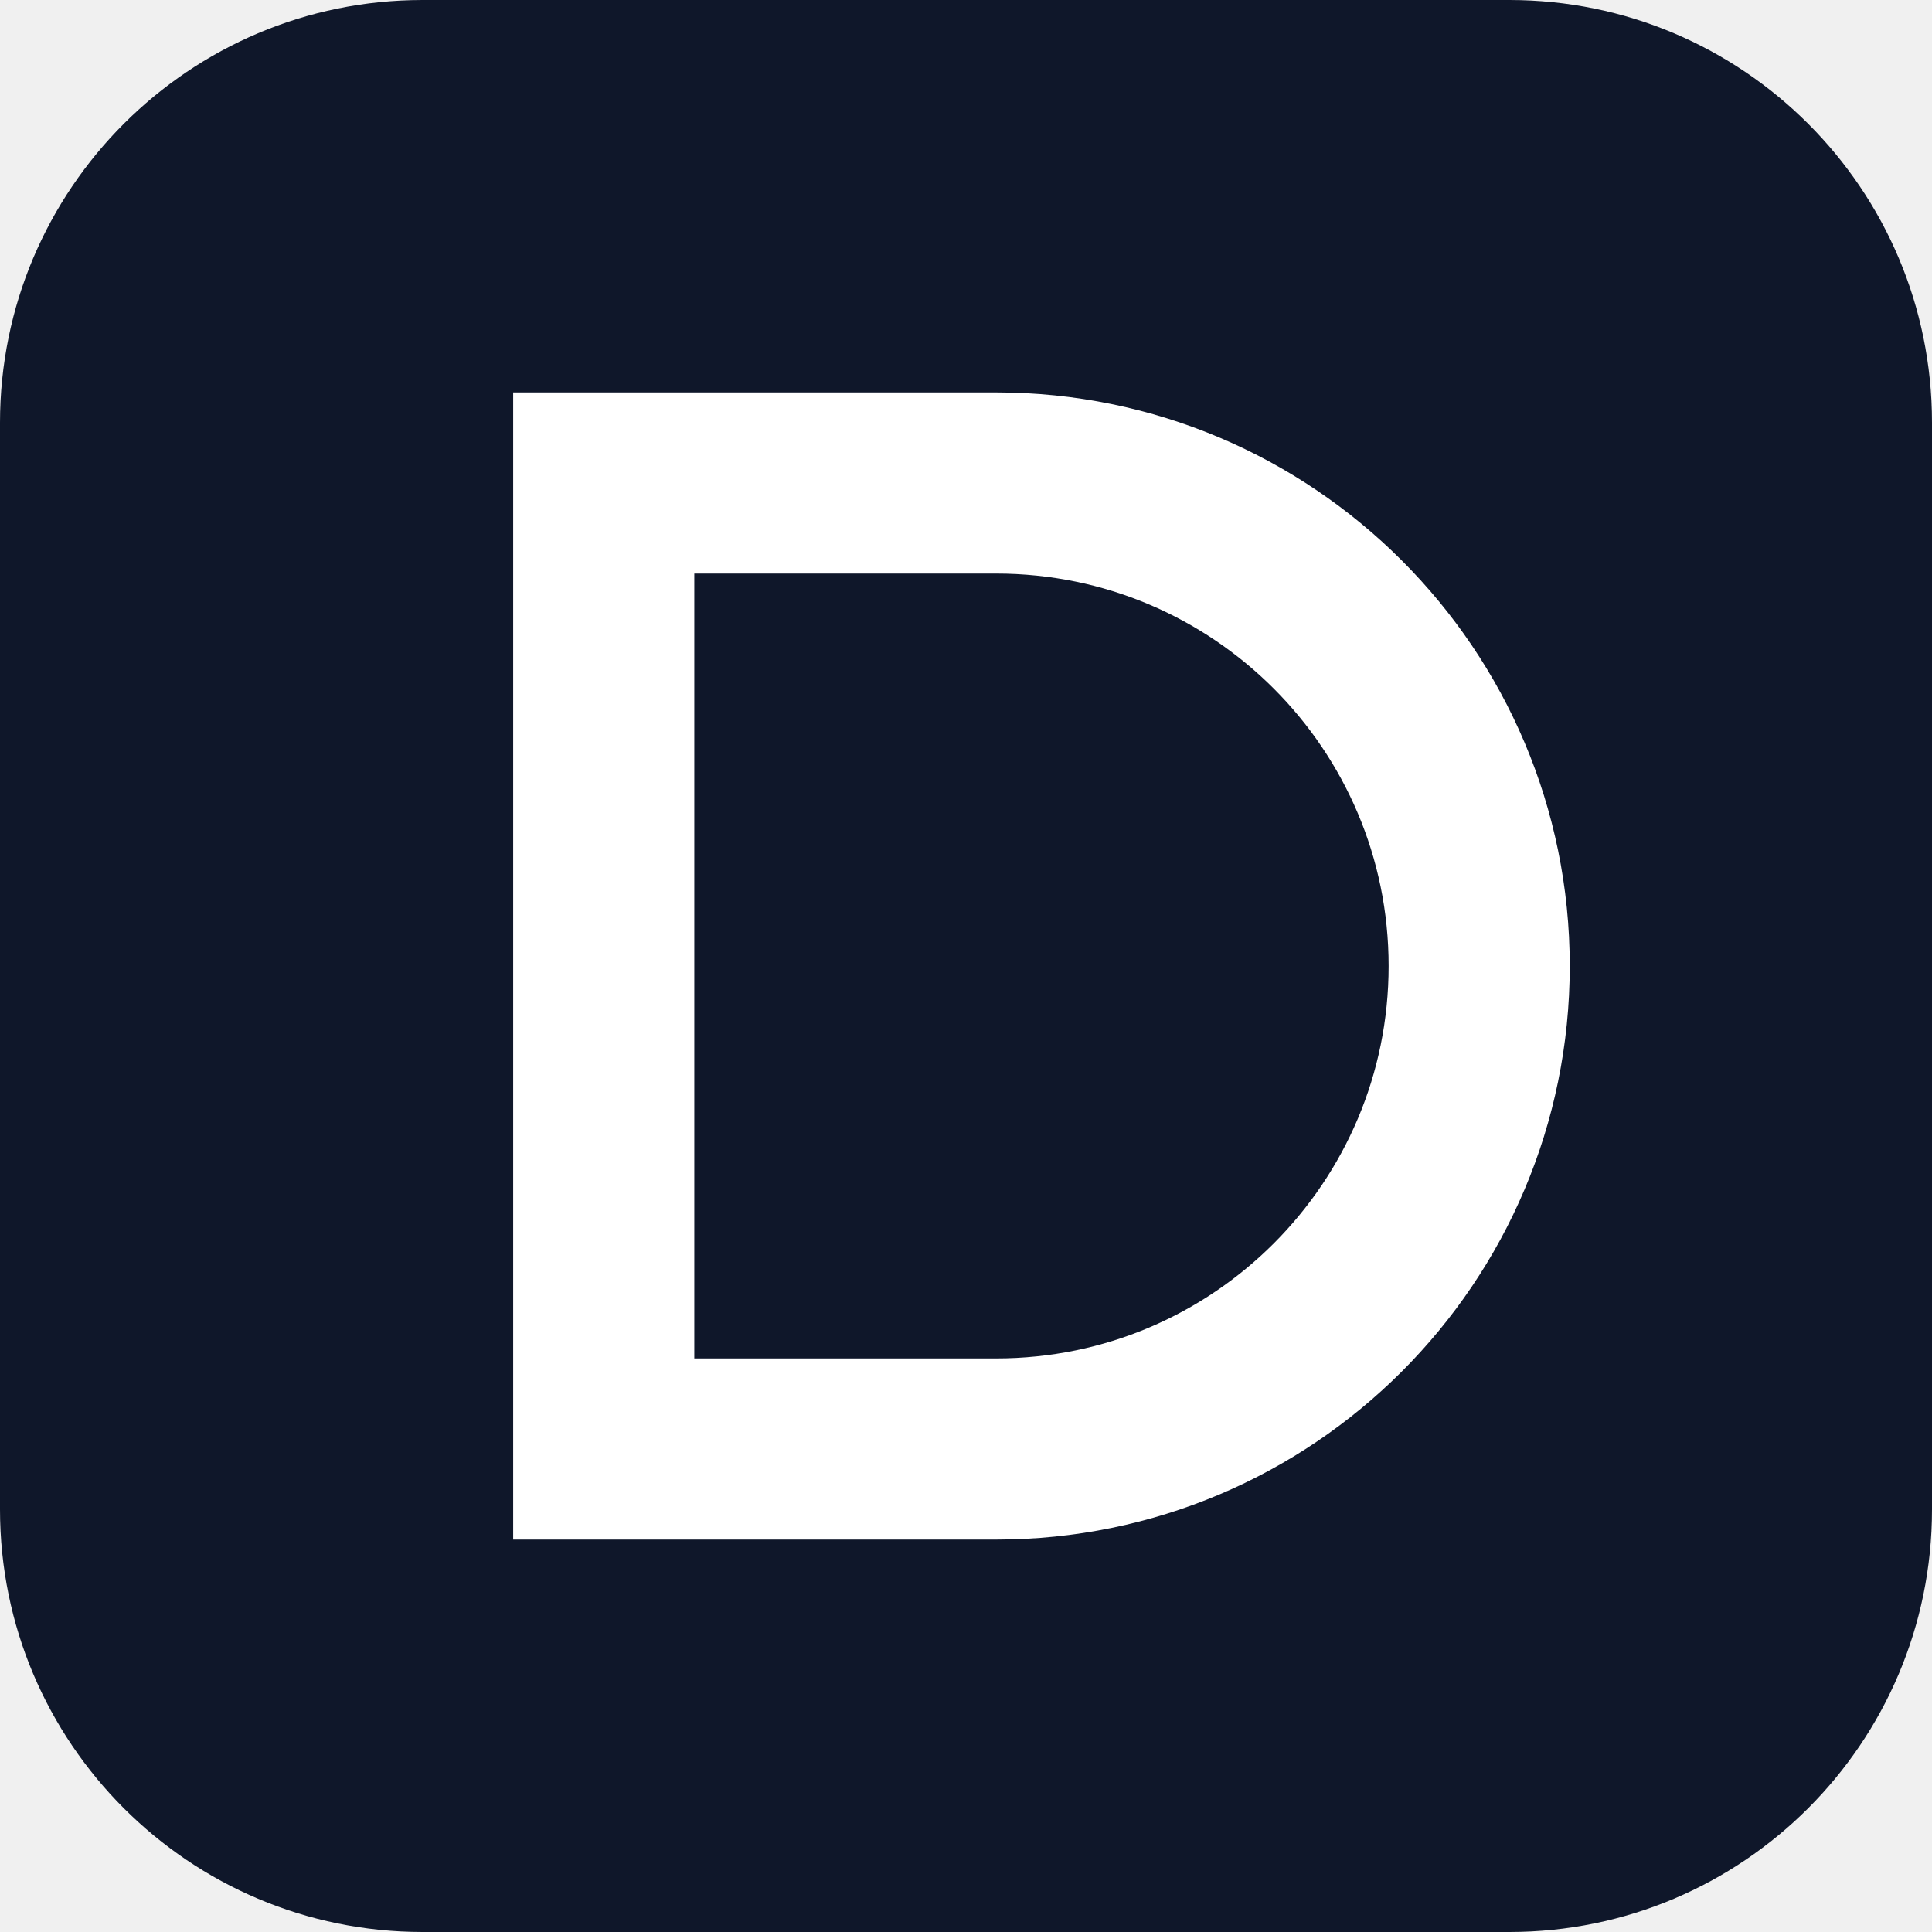
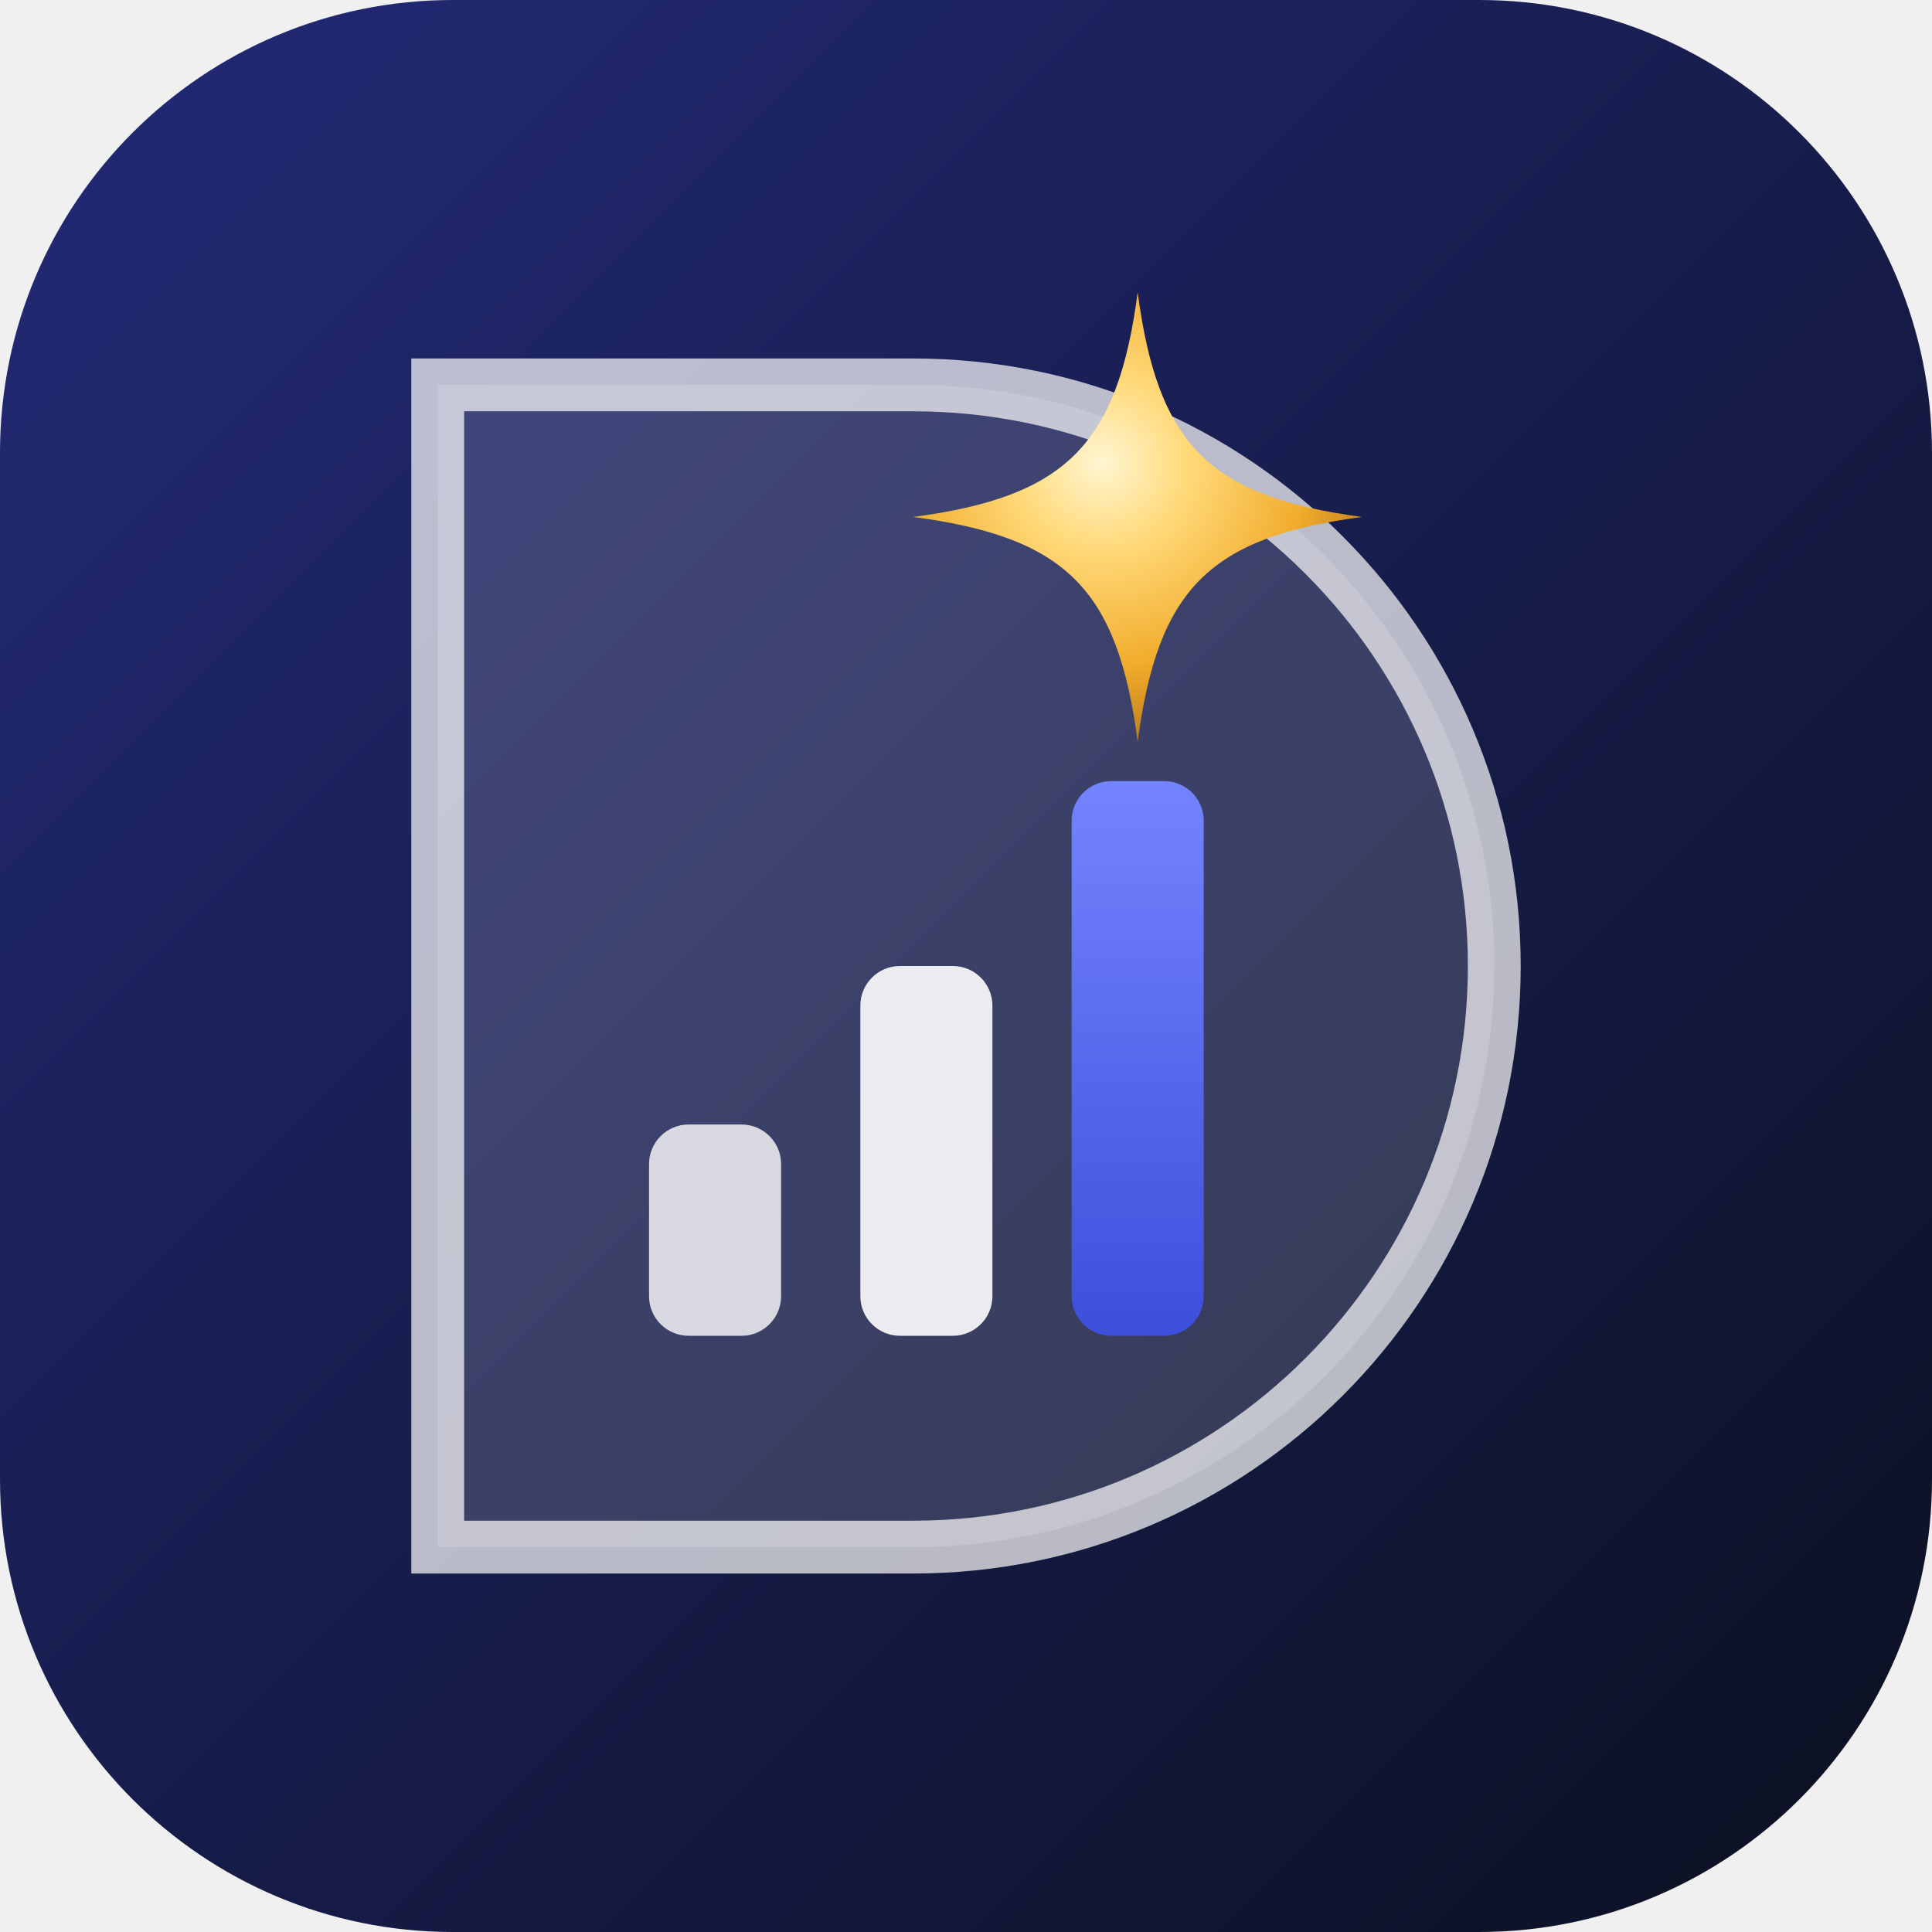
- <svg xmlns="http://www.w3.org/2000/svg" viewBox="0 0 32 32">
-   <rect width="32" height="32" rx="7" fill="#0f172a" />
-   <path d="M10 8h6.5a8 8 0 0 1 0 16H10z" fill="none" stroke="#fff" stroke-width="3" />
+ <svg xmlns="http://www.w3.org/2000/svg" viewBox="0 0 64 64" role="img" aria-label="Divine.uz">
+   <defs>
+     <linearGradient id="d" x1="0" y1="0" x2="1" y2="1">
+       <stop offset="0" stop-color="#2E3878" />
+       <stop offset="1" stop-color="#11152E" />
+     </linearGradient>
+     <linearGradient id="b" x1="0" y1="0" x2="0" y2="1">
+       <stop offset="0" stop-color="#7484FF" />
+       <stop offset="1" stop-color="#3D4EDB" />
+     </linearGradient>
+     <linearGradient id="w" x1="0" y1="0" x2="0" y2="1">
+       <stop offset="0" stop-color="#fff" />
+       <stop offset="1" stop-color="#C9D0F5" />
+     </linearGradient>
+     <radialGradient id="s" cx=".42" cy=".38" r=".65">
+       <stop offset="0" stop-color="#FFF6D2" />
+       <stop offset=".3" stop-color="#FFD978" />
+       <stop offset=".7" stop-color="#F1AC2C" />
+       <stop offset="1" stop-color="#B9771A" />
+     </radialGradient>
+     <linearGradient id="bg" x1="0" y1="0" x2="1" y2="1">
+       <stop offset="0" stop-color="#232A78" />
+       <stop offset="1" stop-color="#0B1020" />
+     </linearGradient>
+   </defs>
+   <rect x="0" y="0" width="64" height="64" rx="15" fill="url(#bg)" />
+   <g transform="translate(4 4) scale(.875)">
+     <path d="M12 10h18a22 22 0 0 1 0 44H12Z" fill="#fff" fill-opacity=".16" stroke="#fff" stroke-opacity=".7" stroke-width="2" />
+     <rect x="20" y="38" width="5" height="8" rx="1.5" fill="#fff" opacity=".8" />
+     <rect x="28" y="32" width="5" height="14" rx="1.5" fill="#fff" opacity=".9" />
+     <rect x="36" y="25" width="5" height="21" rx="1.5" fill="url(#b)" />
+     <path transform="translate(38.5 15) scale(8.5)" d="M0-1C0.09-0.32 0.32-0.09 1 0C0.32 0.09 0.09 0.32 0 1C-0.09 0.32-0.32 0.09-1 0C-0.32-0.09-0.09-0.32 0-1Z" fill="url(#s)" />
+   </g>
</svg>
